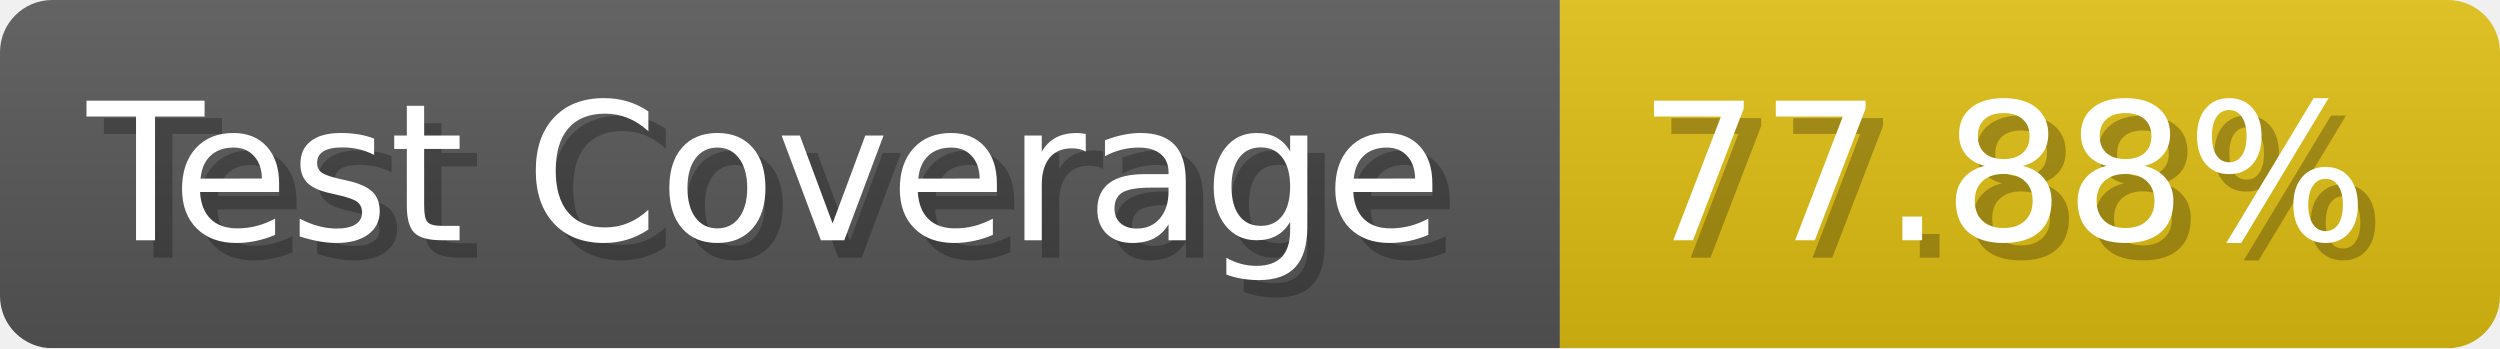
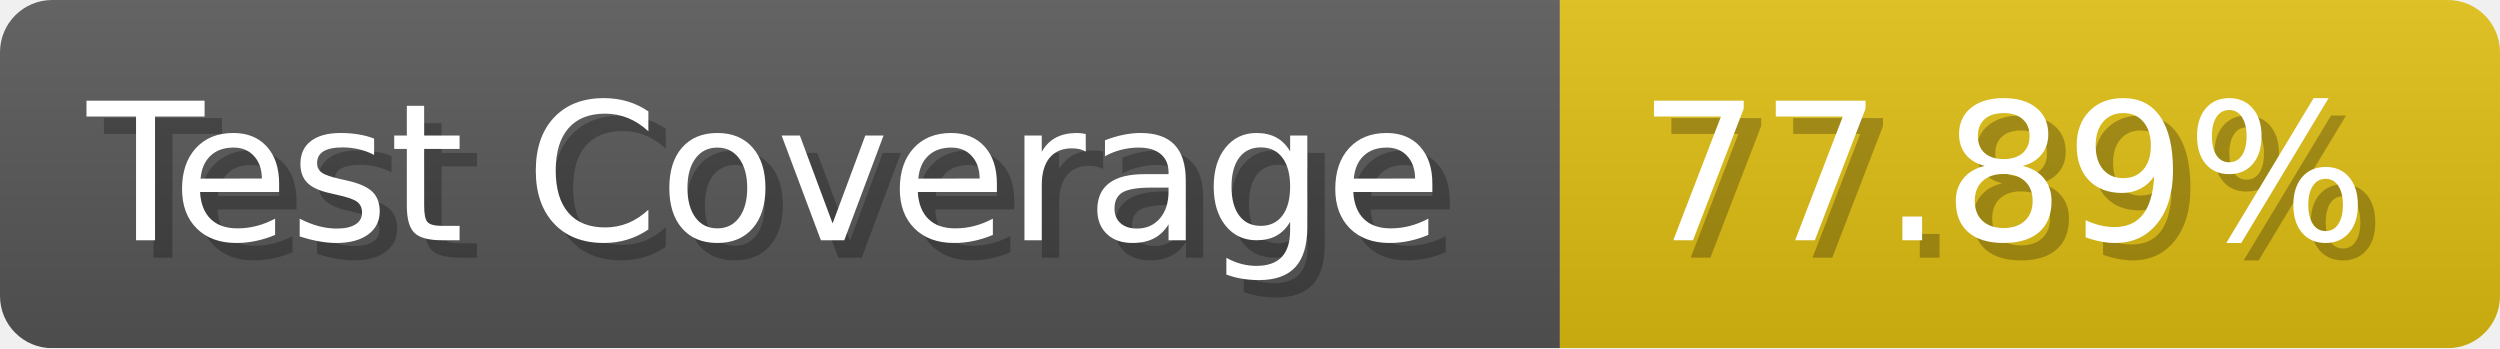
- <svg xmlns="http://www.w3.org/2000/svg" width="143.6" height="20" viewBox="0 0 1436 200" role="img" aria-label="Test Coverage: 77.88%">
+ <svg xmlns="http://www.w3.org/2000/svg" width="143.6" height="20" viewBox="0 0 1436 200" role="img" aria-label="Test Coverage: 77.89%">
  <linearGradient id="a" x2="0" y2="100%">
    <stop offset="0" stop-opacity=".1" stop-color="#EEE" />
    <stop offset="1" stop-opacity=".1" />
  </linearGradient>
  <mask id="m">
    <rect width="1436" height="200" rx="30" fill="#FFF" />
  </mask>
  <g mask="url(#m)">
    <rect width="896" height="200" fill="#555" />
    <rect width="540" height="200" fill="#DB1" x="896" />
    <rect width="1436" height="200" fill="url(#a)" />
  </g>
  <g aria-hidden="true" fill="#fff" text-anchor="start" font-family="Verdana,DejaVu Sans,sans-serif" font-size="110">
    <text x="60" y="148" textLength="796" fill="#000" opacity="0.25">Test Coverage</text>
    <text x="50" y="138" textLength="796">Test Coverage</text>
-     <text x="951" y="148" textLength="440" fill="#000" opacity="0.25">77.88%</text>
-     <text x="941" y="138" textLength="440">77.88%</text>
+     <text x="951" y="148" textLength="440" fill="#000" opacity="0.25">77.89%</text>
+     <text x="941" y="138" textLength="440">77.89%</text>
  </g>
</svg>
